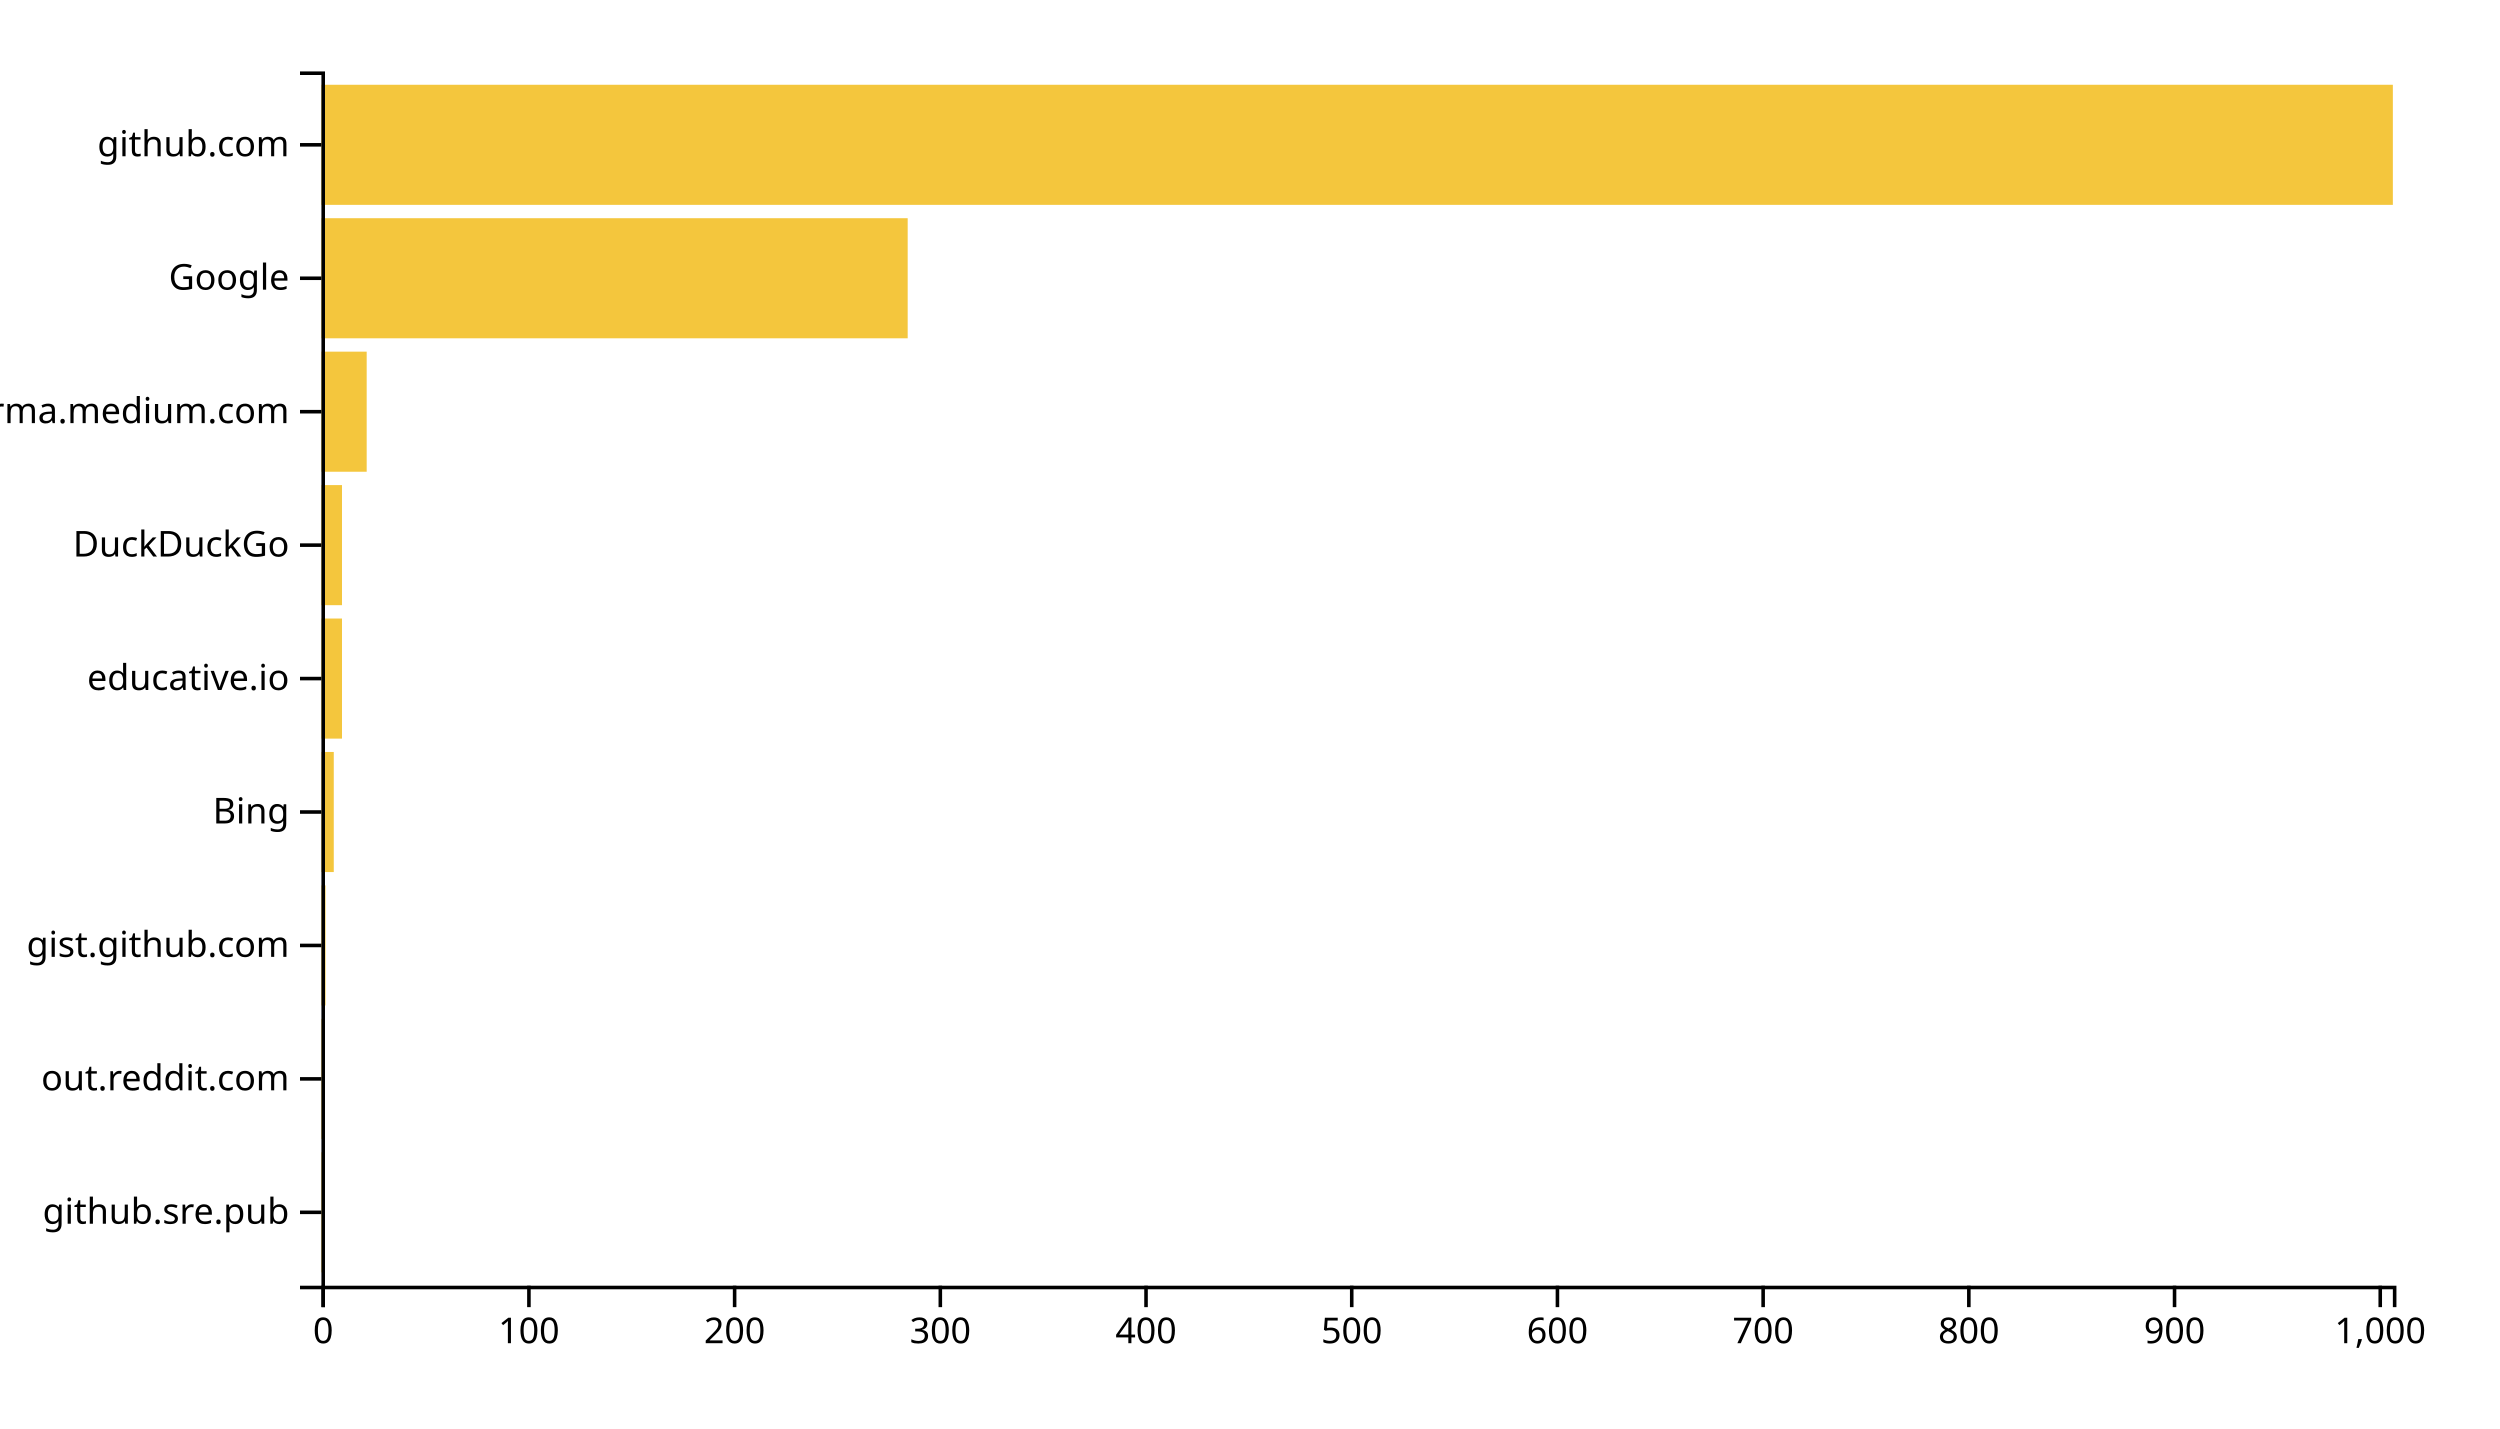
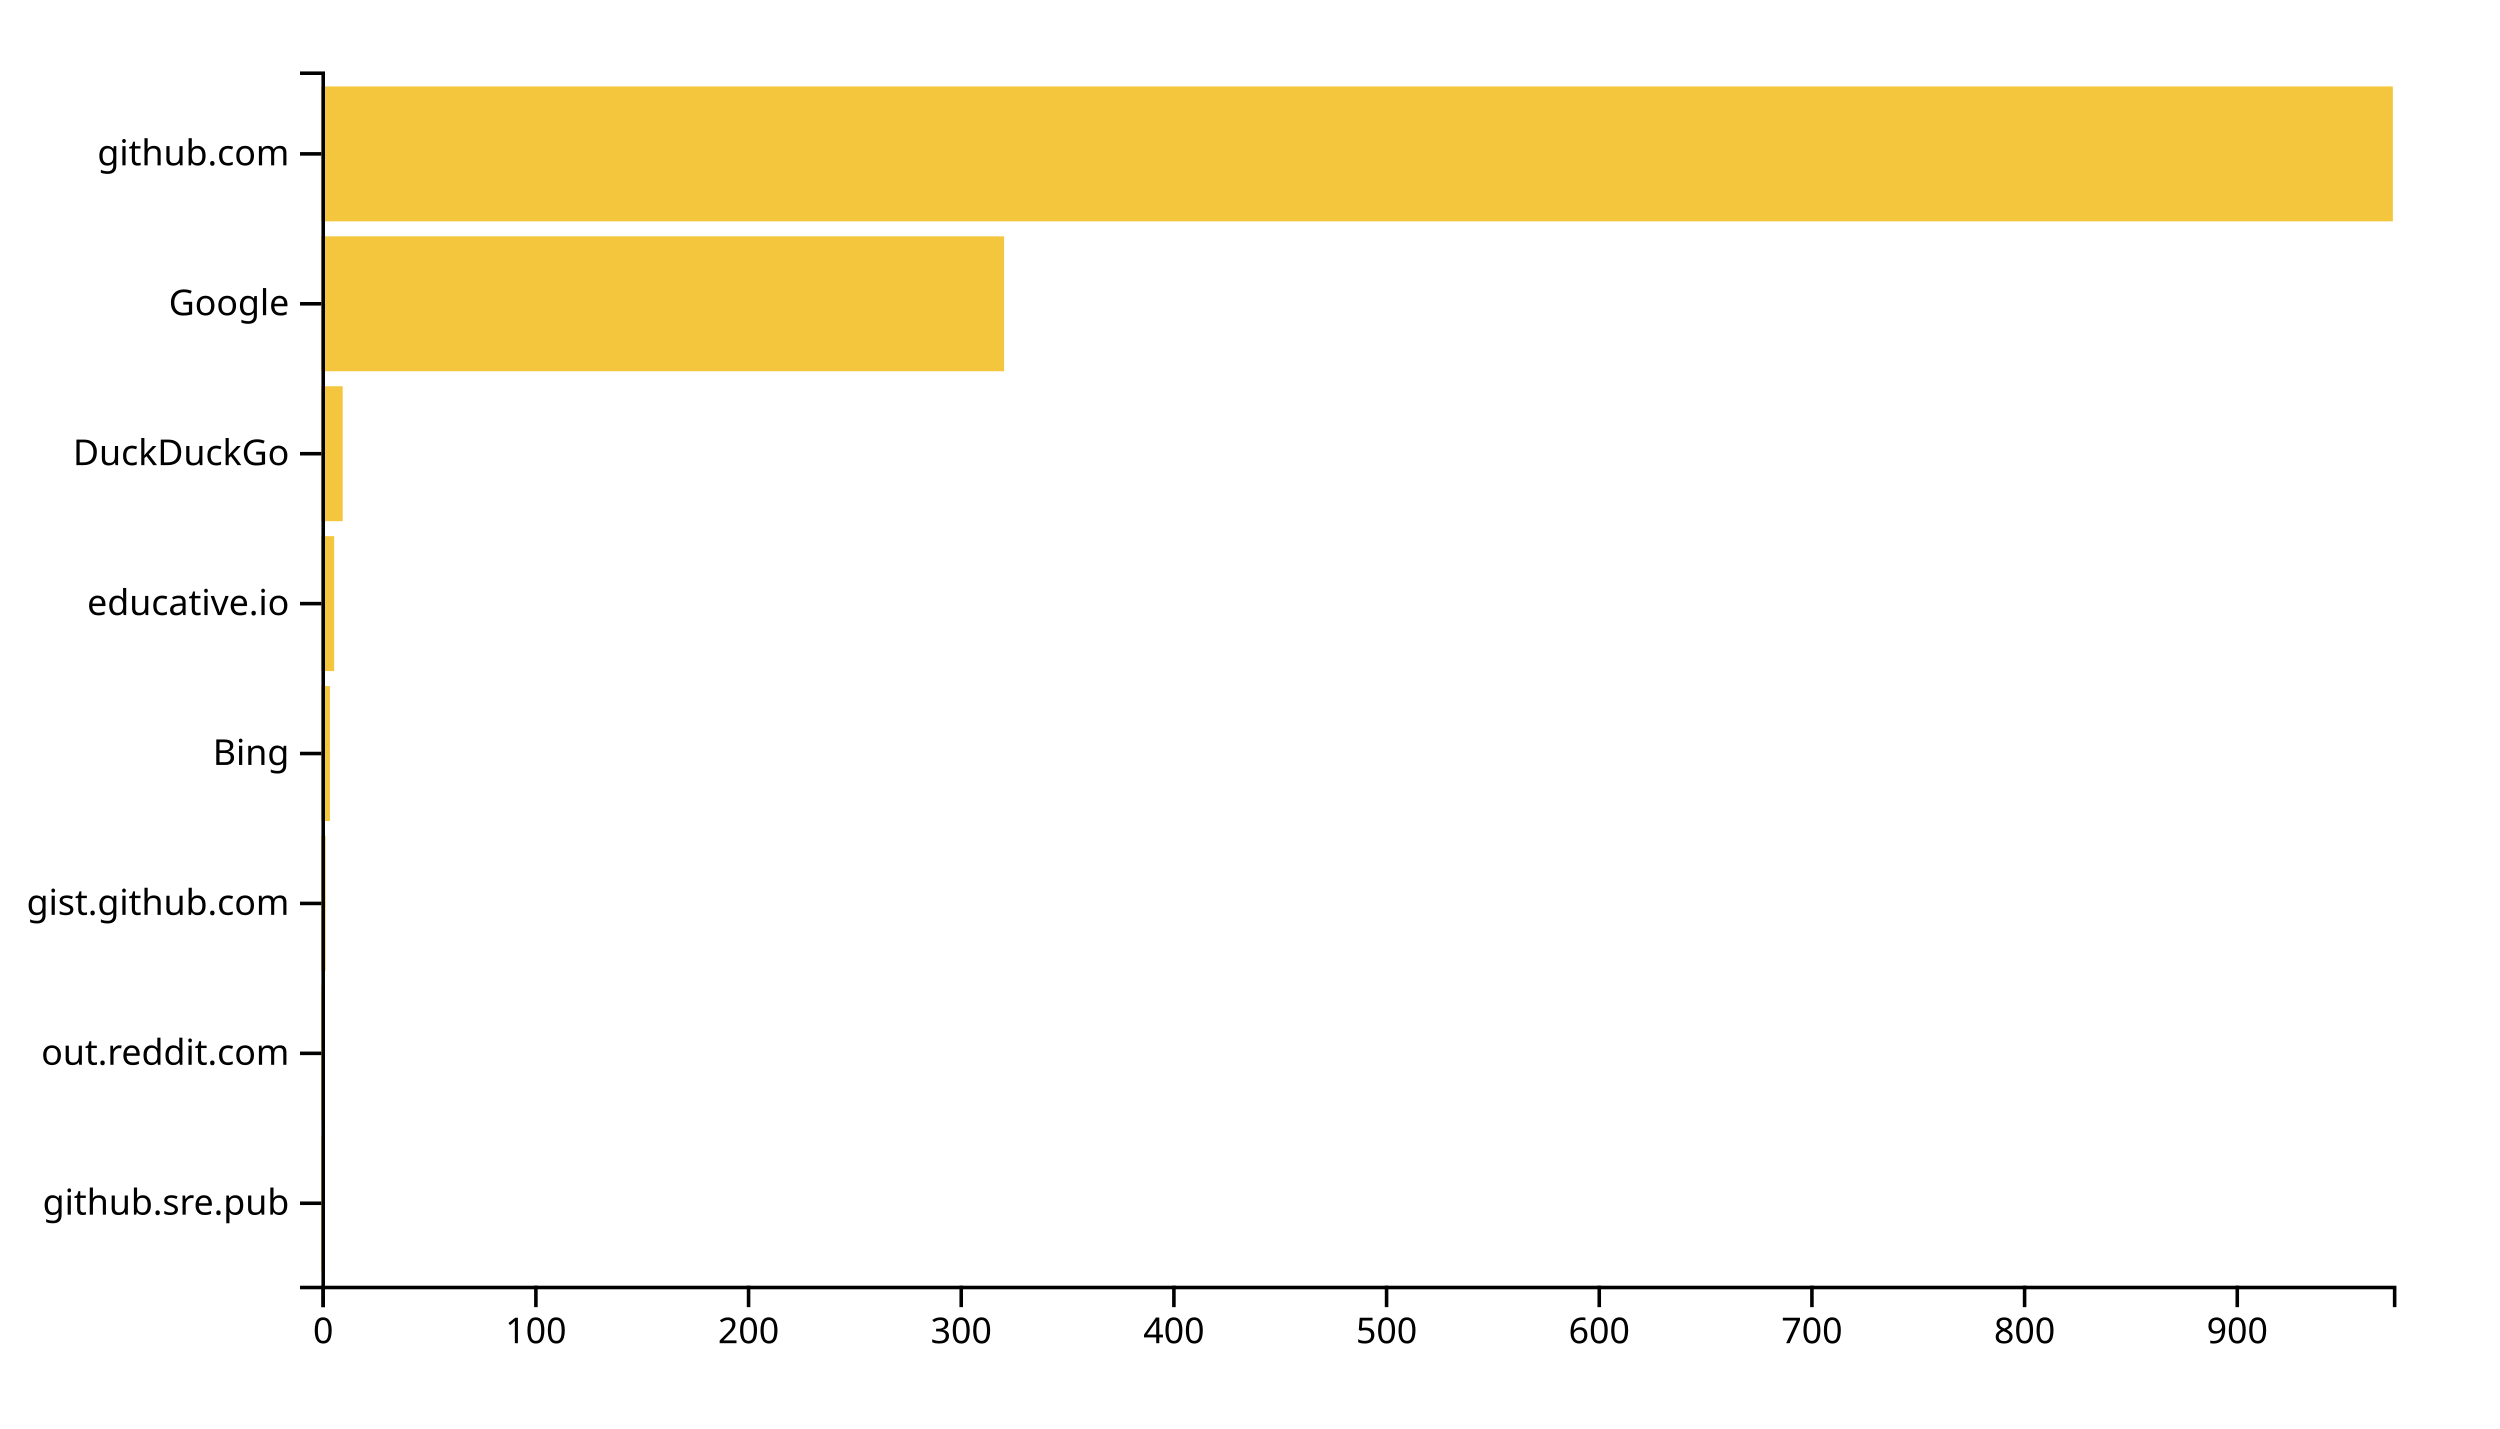
<svg xmlns="http://www.w3.org/2000/svg" width="700" height="400">
  <g transform="translate(90,20)">
-     <rect class="bar" width="0.576" y="302.637" height="33.626" style="fill: #f4c63d; text-anchor: end;" />
-     <rect class="bar" width="0.576" y="265.275" height="33.626" style="fill: #f4c63d; text-anchor: end;" />
-     <rect class="bar" width="1.152" y="227.912" height="33.626" style="fill: #f4c63d; text-anchor: end;" />
-     <rect class="bar" width="3.456" y="190.549" height="33.626" style="fill: #f4c63d; text-anchor: end;" />
-     <rect class="bar" width="5.76" y="153.187" height="33.626" style="fill: #f4c63d; text-anchor: end;" />
-     <rect class="bar" width="5.76" y="115.824" height="33.626" style="fill: #f4c63d; text-anchor: end;" />
-     <rect class="bar" width="12.671" y="78.462" height="33.626" style="fill: #f4c63d; text-anchor: end;" />
-     <rect class="bar" width="164.151" y="41.099" height="33.626" style="fill: #f4c63d; text-anchor: end;" />
-     <rect class="bar" width="580" y="3.736" height="33.626" style="fill: #f4c63d; text-anchor: end;" />
+     <rect class="bar" width="0.595" y="298.025" height="37.778" style="fill: #f4c63d; text-anchor: end;" />
+     <rect class="bar" width="0.595" y="256.049" height="37.778" style="fill: #f4c63d; text-anchor: end;" />
+     <rect class="bar" width="1.191" y="214.074" height="37.778" style="fill: #f4c63d; text-anchor: end;" />
+     <rect class="bar" width="2.382" y="172.099" height="37.778" style="fill: #f4c63d; text-anchor: end;" />
+     <rect class="bar" width="3.573" y="130.123" height="37.778" style="fill: #f4c63d; text-anchor: end;" />
+     <rect class="bar" width="5.955" y="88.148" height="37.778" style="fill: #f4c63d; text-anchor: end;" />
+     <rect class="bar" width="191.15" y="46.173" height="37.778" style="fill: #f4c63d; text-anchor: end;" />
+     <rect class="bar" width="580" y="4.198" height="37.778" style="fill: #f4c63d; text-anchor: end;" />
    <g transform="translate(0,340)" fill="none" font-size="10" font-family="sans-serif" text-anchor="middle">
      <path class="domain" stroke="currentColor" d="M0.5,6V0.5H580.5V6" />
      <g class="tick" opacity="1" transform="translate(0.5,0)">
        <line stroke="currentColor" y2="6" />
        <text fill="currentColor" y="9" dy="0.71em">0</text>
      </g>
-       <g class="tick" opacity="1" transform="translate(58.09682,0)">
+       <g class="tick" opacity="1" transform="translate(60.04825,0)">
        <line stroke="currentColor" y2="6" />
        <text fill="currentColor" y="9" dy="0.71em">100</text>
      </g>
-       <g class="tick" opacity="1" transform="translate(115.6936,0)">
+       <g class="tick" opacity="1" transform="translate(119.5965,0)">
        <line stroke="currentColor" y2="6" />
        <text fill="currentColor" y="9" dy="0.71em">200</text>
      </g>
-       <g class="tick" opacity="1" transform="translate(173.2905,0)">
+       <g class="tick" opacity="1" transform="translate(179.1448,0)">
        <line stroke="currentColor" y2="6" />
        <text fill="currentColor" y="9" dy="0.71em">300</text>
      </g>
-       <g class="tick" opacity="1" transform="translate(230.8873,0)">
+       <g class="tick" opacity="1" transform="translate(238.693,0)">
        <line stroke="currentColor" y2="6" />
        <text fill="currentColor" y="9" dy="0.71em">400</text>
      </g>
-       <g class="tick" opacity="1" transform="translate(288.4841,0)">
+       <g class="tick" opacity="1" transform="translate(298.2413,0)">
        <line stroke="currentColor" y2="6" />
        <text fill="currentColor" y="9" dy="0.71em">500</text>
      </g>
-       <g class="tick" opacity="1" transform="translate(346.0809,0)">
+       <g class="tick" opacity="1" transform="translate(357.7895,0)">
        <line stroke="currentColor" y2="6" />
        <text fill="currentColor" y="9" dy="0.71em">600</text>
      </g>
-       <g class="tick" opacity="1" transform="translate(403.6778,0)">
+       <g class="tick" opacity="1" transform="translate(417.3378,0)">
        <line stroke="currentColor" y2="6" />
        <text fill="currentColor" y="9" dy="0.71em">700</text>
      </g>
-       <g class="tick" opacity="1" transform="translate(461.2746,0)">
+       <g class="tick" opacity="1" transform="translate(476.886,0)">
        <line stroke="currentColor" y2="6" />
        <text fill="currentColor" y="9" dy="0.71em">800</text>
      </g>
-       <g class="tick" opacity="1" transform="translate(518.8714,0)">
+       <g class="tick" opacity="1" transform="translate(536.4343,0)">
        <line stroke="currentColor" y2="6" />
        <text fill="currentColor" y="9" dy="0.71em">900</text>
-       </g>
-       <g class="tick" opacity="1" transform="translate(576.4682,0)">
-         <line stroke="currentColor" y2="6" />
-         <text fill="currentColor" y="9" dy="0.71em">1,000</text>
      </g>
    </g>
    <g fill="none" font-size="10" font-family="sans-serif" text-anchor="end">
      <path class="domain" stroke="currentColor" d="M-6,340.5H0.5V0.5H-6" />
-       <g class="tick" opacity="1" transform="translate(0,319.4505)">
+       <g class="tick" opacity="1" transform="translate(0,316.9136)">
        <line stroke="currentColor" x2="-6" />
        <text fill="currentColor" x="-9" dy="0.32em">github.sre.pub</text>
      </g>
-       <g class="tick" opacity="1" transform="translate(0,282.0879)">
+       <g class="tick" opacity="1" transform="translate(0,274.9383)">
        <line stroke="currentColor" x2="-6" />
        <text fill="currentColor" x="-9" dy="0.32em">out.reddit.com</text>
      </g>
-       <g class="tick" opacity="1" transform="translate(0,244.7253)">
+       <g class="tick" opacity="1" transform="translate(0,232.963)">
        <line stroke="currentColor" x2="-6" />
        <text fill="currentColor" x="-9" dy="0.32em">gist.github.com</text>
      </g>
-       <g class="tick" opacity="1" transform="translate(0,207.3626)">
+       <g class="tick" opacity="1" transform="translate(0,190.9877)">
        <line stroke="currentColor" x2="-6" />
        <text fill="currentColor" x="-9" dy="0.32em">Bing</text>
      </g>
-       <g class="tick" opacity="1" transform="translate(0,170)">
+       <g class="tick" opacity="1" transform="translate(0,149.0123)">
        <line stroke="currentColor" x2="-6" />
        <text fill="currentColor" x="-9" dy="0.32em">educative.io</text>
      </g>
-       <g class="tick" opacity="1" transform="translate(0,132.6374)">
+       <g class="tick" opacity="1" transform="translate(0,107.037)">
        <line stroke="currentColor" x2="-6" />
        <text fill="currentColor" x="-9" dy="0.32em">DuckDuckGo</text>
      </g>
-       <g class="tick" opacity="1" transform="translate(0,95.27473)">
-         <line stroke="currentColor" x2="-6" />
-         <text fill="currentColor" x="-9" dy="0.32em">xgirma.medium.com</text>
-       </g>
-       <g class="tick" opacity="1" transform="translate(0,57.91209)">
+       <g class="tick" opacity="1" transform="translate(0,65.06173)">
        <line stroke="currentColor" x2="-6" />
        <text fill="currentColor" x="-9" dy="0.32em">Google</text>
      </g>
-       <g class="tick" opacity="1" transform="translate(0,20.54945)">
+       <g class="tick" opacity="1" transform="translate(0,23.08642)">
        <line stroke="currentColor" x2="-6" />
        <text fill="currentColor" x="-9" dy="0.32em">github.com</text>
      </g>
    </g>
  </g>
</svg>
